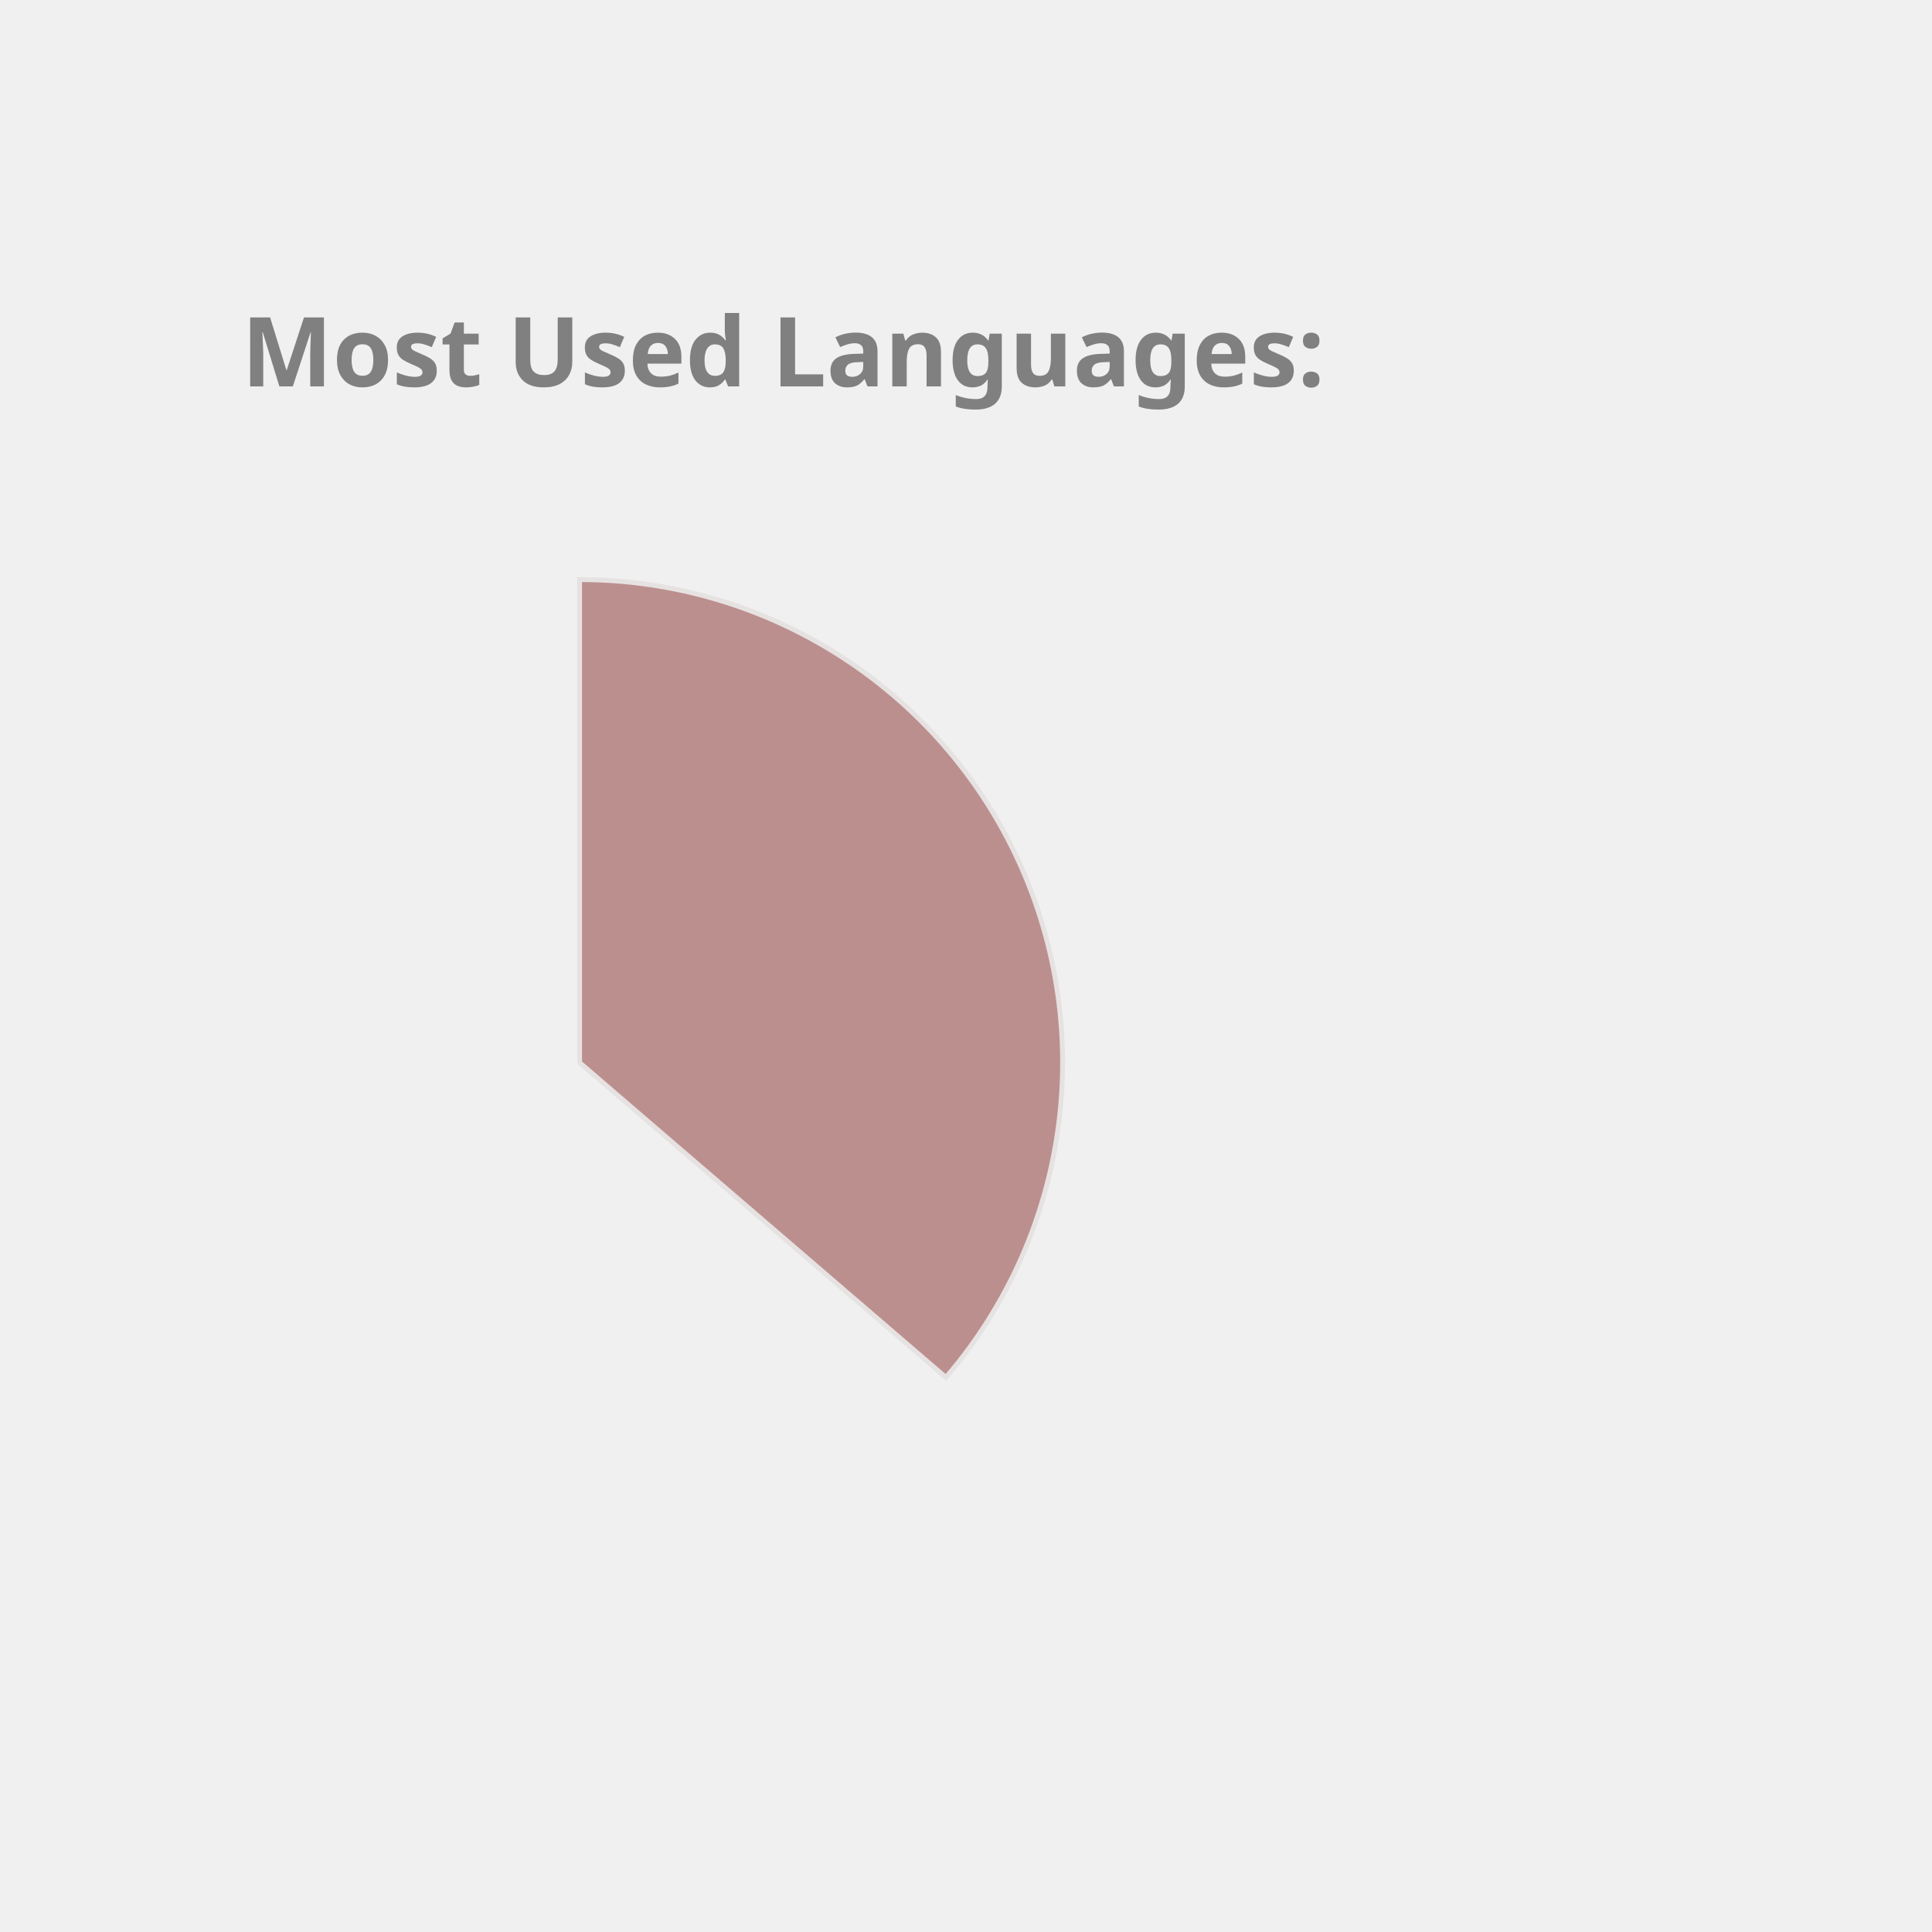
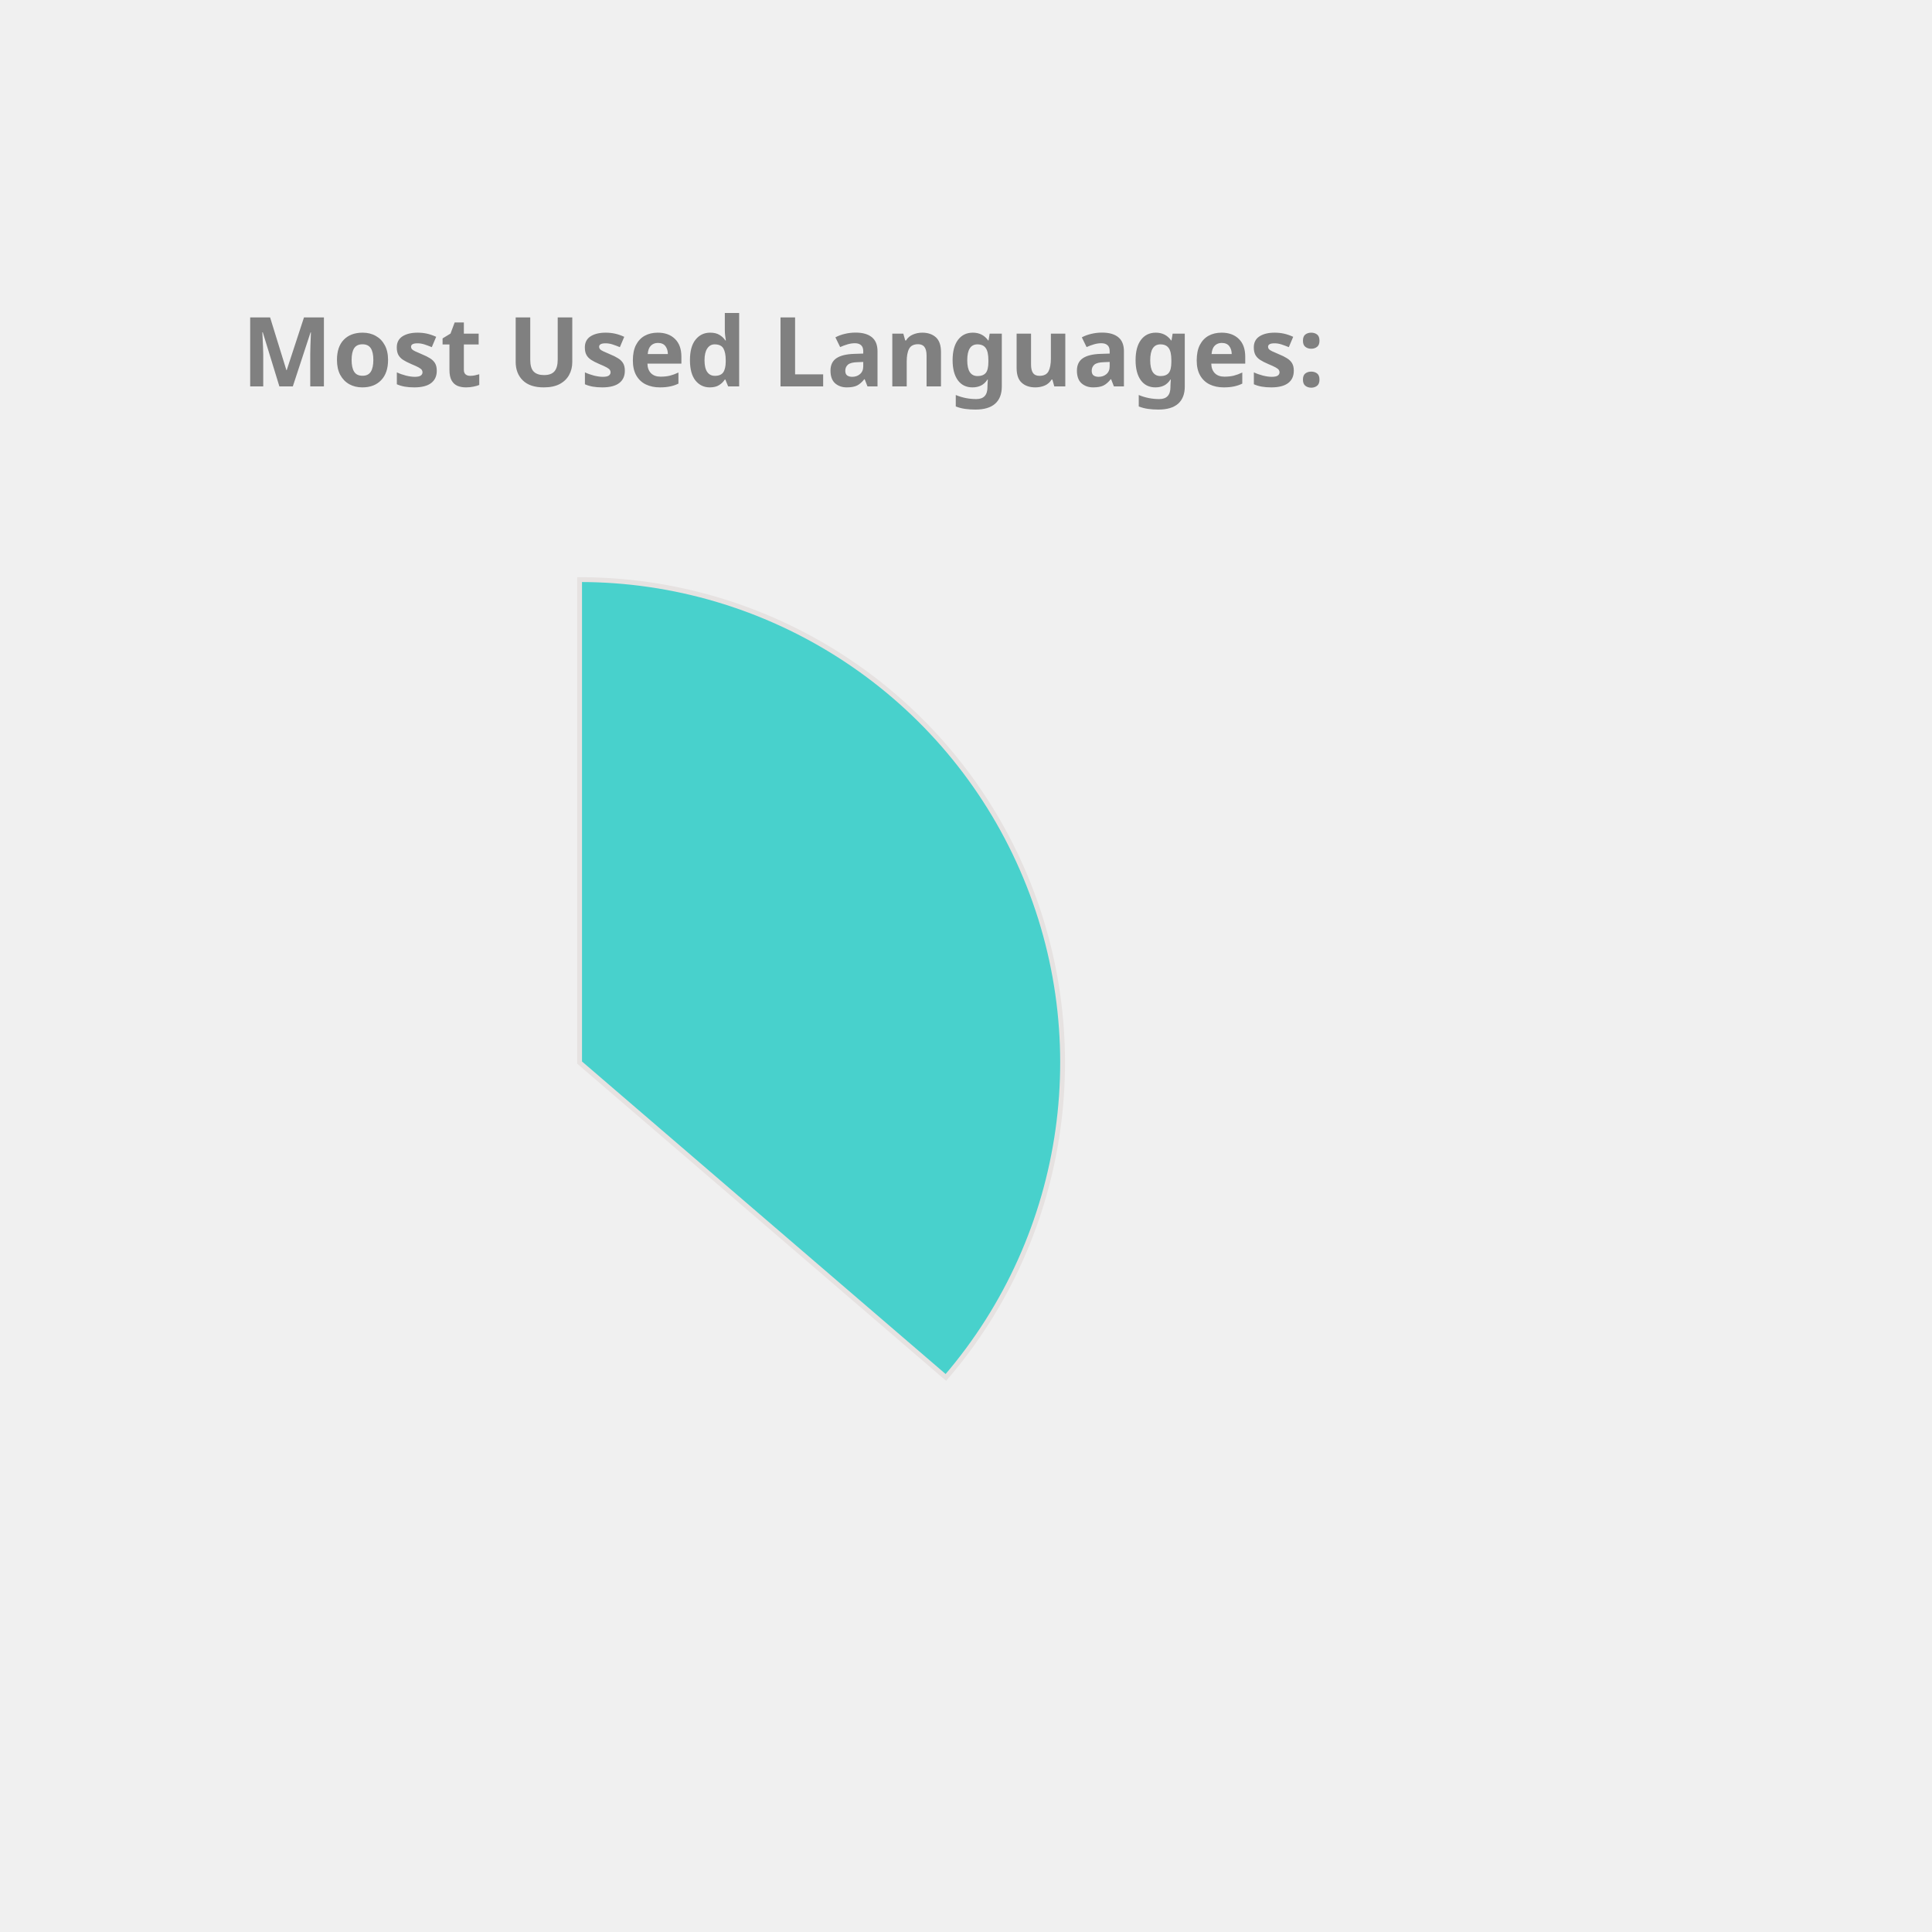
<svg xmlns="http://www.w3.org/2000/svg" height="350px" width="350px" viewBox="0 0 400 400">
  <style> 
        .label {
                font: bold 20px sans-serif;
                color: #404040;
                -webkit-text-stroke: 1px white;
        }

        path {
                stroke: #E6E2E1;
                stroke-width: 1px;
                transform: translate(60px, 100px);
        }

        .path_1 {
                animation: fadeIn 5s linear forwards;
        }

        .path_2 {
                transform: scale(0);
                animation: fadeIn 5s linear forwards 5s;
        }


        
        .path_3 {
                transform: scale(0);
                animation: fadeIn 5s linear forwards 10s;
        }


        .path_4 {
                transform: scale(0);
                animation: fadeIn 5s linear forwards 15s;
        }

        .path_5 {
                transform: scale(0);
                animation: fadeIn 5s linear forwards 20s;
        }

        .path_6 {
                transform: scale(0);
                animation: fadeIn 5s linear forwards 25s;
        }

        .path_7 {
                transform: scale(0);
                animation: fadeIn 5s linear forwards 30s;
        }

        .path_8 {
                transform: scale(0);
                animation: fadeIn 5s linear forwards 35s;
        }

        .path_9 {
                transform: scale(0);
                animation: fadeIn 5s linear forwards 40s;
        }

        .path_10 {
                transform: scale(0);
                animation: fadeIn 5s linear forwards 45s;
        }

        @keyframes fadeIn {
                0% {                        
                        transform: translate(250px, 300px) rotate(0deg) scale(0);
                        
                }
                50% {
                        transform: translate(150px, 220px) rotate(180deg) scale(0.5);
                        
                }
                
                100% {
                        transform: translate(60px, 120px) rotate(360deg) scale(1);
                        
                }
        }
        .txt_1 {
                opacity: 0;
                animation: txtShow 5s linear forwards 0s;
        }

        .txt_2 {
                opacity: 0;
                animation: txtShow 5s linear forwards 5s;
        }

        .txt_3 {
                opacity: 0;
                animation: txtShow 5s linear forwards 10s;
        }

        .txt_4 {
                opacity: 0;
                animation: txtShow 5s linear forwards 15s;
        }

        .txt_5 {
                opacity: 0;
                animation: txtShow 5s linear forwards 20s;
        }

        .txt_6 {
                opacity: 0;
                animation: txtShow 5s linear forwards 25s;
        }

        .txt_7 {
                opacity: 0;
                animation: txtShow 5s linear forwards 30s;
        }

        .txt_8 {
                opacity: 0;
                animation: txtShow 5s linear forwards 35s;
        }

        .txt_9 {
                opacity: 0;
                animation: txtShow 5s linear forwards 40s;
        }

        .txt_10 {
                opacity: 0;
                animation: txtShow 5s linear forwards 45s;
        }

        @keyframes txtShow {
                0% {                        
                        opacity: 0;
                        transform: translate(0px, 0px) scale(0);
                }
                100% {
                        opacity: 1;
                        transform: translate(0px, 0px) scale(1);
                        
                }
        }
</style>
-   <path class="path_1" d="M 60,120 L 60,20 A 100,100 0 0 1 135.836,185.183 Z" fill="RosyBrown" stroke="#fff" stroke-width="2" />
-   <text class="txt_1" x="260" y="150" fill="RosyBrown" stroke="RosyBrown" stroke-width="1">Java</text>
-   <path class="path_2" d="M 60,120 L 135.836,185.183 A 100,100 0 0 1 -24.094,174.112 Z" fill="LightSeaGreen" stroke="#fff" stroke-width="2" />
-   <text class="txt_2" x="260" y="170" fill="LightSeaGreen" stroke="LightSeaGreen" stroke-width="1">TypeScript</text>
-   <path class="path_3" d="M 60,120 L -24.094,174.112 A 100,100 0 0 1 -28.523,73.485 Z" fill="Orange" stroke="#fff" stroke-width="2" />
-   <text class="txt_3" x="260" y="190" fill="Orange" stroke="Orange" stroke-width="1">JavaScript</text>
-   <path class="path_4" d="M 60,120 L -28.523,73.485 A 100,100 0 0 1 -8.455,47.103 Z" fill="Orchid" stroke="#fff" stroke-width="2" />
-   <text class="txt_4" x="260" y="210" fill="Orchid" stroke="Orchid" stroke-width="1">HTML</text>
-   <path class="path_5" d="M 60,120 L -8.455,47.103 A 100,100 0 0 1 12.376,32.068 Z" fill="Crimson" stroke="#fff" stroke-width="2" />
-   <text class="txt_5" x="260" y="230" fill="Crimson" stroke="Crimson" stroke-width="1">Sass</text>
-   <path class="path_6" d="M 60,120 L 12.376,32.068 A 100,100 0 0 1 32.101,23.971 Z" fill="Chocolate" stroke="#fff" stroke-width="2" />
-   <text class="txt_6" x="260" y="250" fill="Chocolate" stroke="Chocolate" stroke-width="1">CSS</text>
+   <path class="path_1" d="M 60,120 L 60,20 A 100,100 0 0 1 135.836,185.183 Z" fill="MediumTurquoise" stroke="#fff" stroke-width="2" />
+   <text class="txt_1" x="260" y="150" fill="MediumTurquoise" stroke="MediumTurquoise" stroke-width="1">Java</text>
+   <path class="path_2" d="M 60,120 L 135.836,185.183 A 100,100 0 0 1 -24.094,174.112 Z" fill="Orange" stroke="#fff" stroke-width="2" />
+   <text class="txt_2" x="260" y="170" fill="Orange" stroke="Orange" stroke-width="1">TypeScript</text>
+   <path class="path_3" d="M 60,120 L -24.094,174.112 A 100,100 0 0 1 -28.523,73.485 Z" fill="MediumAquaMarine" stroke="#fff" stroke-width="2" />
+   <text class="txt_3" x="260" y="190" fill="MediumAquaMarine" stroke="MediumAquaMarine" stroke-width="1">JavaScript</text>
+   <path class="path_4" d="M 60,120 L -28.523,73.485 A 100,100 0 0 1 -8.455,47.103 Z" fill="LightSeaGreen" stroke="#fff" stroke-width="2" />
+   <text class="txt_4" x="260" y="210" fill="LightSeaGreen" stroke="LightSeaGreen" stroke-width="1">HTML</text>
+   <path class="path_5" d="M 60,120 L -8.455,47.103 A 100,100 0 0 1 12.376,32.068 Z" fill="RoyalBlue" stroke="#fff" stroke-width="2" />
+   <text class="txt_5" x="260" y="230" fill="RoyalBlue" stroke="RoyalBlue" stroke-width="1">Sass</text>
+   <path class="path_6" d="M 60,120 L 12.376,32.068 A 100,100 0 0 1 32.101,23.971 Z" fill="Coral" stroke="#fff" stroke-width="2" />
+   <text class="txt_6" x="260" y="250" fill="Coral" stroke="Coral" stroke-width="1">CSS</text>
  <path class="path_7" d="M 60,120 L 32.101,23.971 A 100,100 0 0 1 41.262,21.771 Z" fill="SteelBlue" stroke="#fff" stroke-width="2" />
  <text class="txt_7" x="260" y="270" fill="SteelBlue" stroke="SteelBlue" stroke-width="1">Python</text>
-   <path class="path_8" d="M 60,120 L 41.262,21.771 A 100,100 0 0 1 49.964,20.505 Z" fill="DarkKhaki" stroke="#fff" stroke-width="2" />
-   <text class="txt_8" x="260" y="290" fill="DarkKhaki" stroke="DarkKhaki" stroke-width="1">Batchfile</text>
+   <path class="path_8" d="M 60,120 L 41.262,21.771 A 100,100 0 0 1 49.964,20.505 Z" fill="Orchid" stroke="#fff" stroke-width="2" />
+   <text class="txt_8" x="260" y="290" fill="Orchid" stroke="Orchid" stroke-width="1">Batchfile</text>
  <path class="path_9" d="M 60,120 L 49.964,20.505 A 100,100 0 0 1 54.348,20.16 Z" fill="Gold" stroke="#fff" stroke-width="2" />
  <text class="txt_9" x="260" y="310" fill="Gold" stroke="Gold" stroke-width="1">Mustache</text>
-   <path class="path_10" d="M 60,120 L 54.348,20.16 A 100,100 0 0 1 58.115,20.018 Z" fill="MediumSlateBlue" stroke="#fff" stroke-width="2" />
-   <text class="txt_10" x="260" y="330" fill="MediumSlateBlue" stroke="MediumSlateBlue" stroke-width="1">SCSS</text>
+   <path class="path_10" d="M 60,120 L 54.348,20.16 A 100,100 0 0 1 58.115,20.018 Z" fill="Salmon" stroke="#fff" stroke-width="2" />
+   <text class="txt_10" x="260" y="330" fill="Salmon" stroke="Salmon" stroke-width="1">SCSS</text>
  <g class="label">
    <text x="50" y="80" fill="grey">Most Used Languages:</text>
  </g>
</svg>
